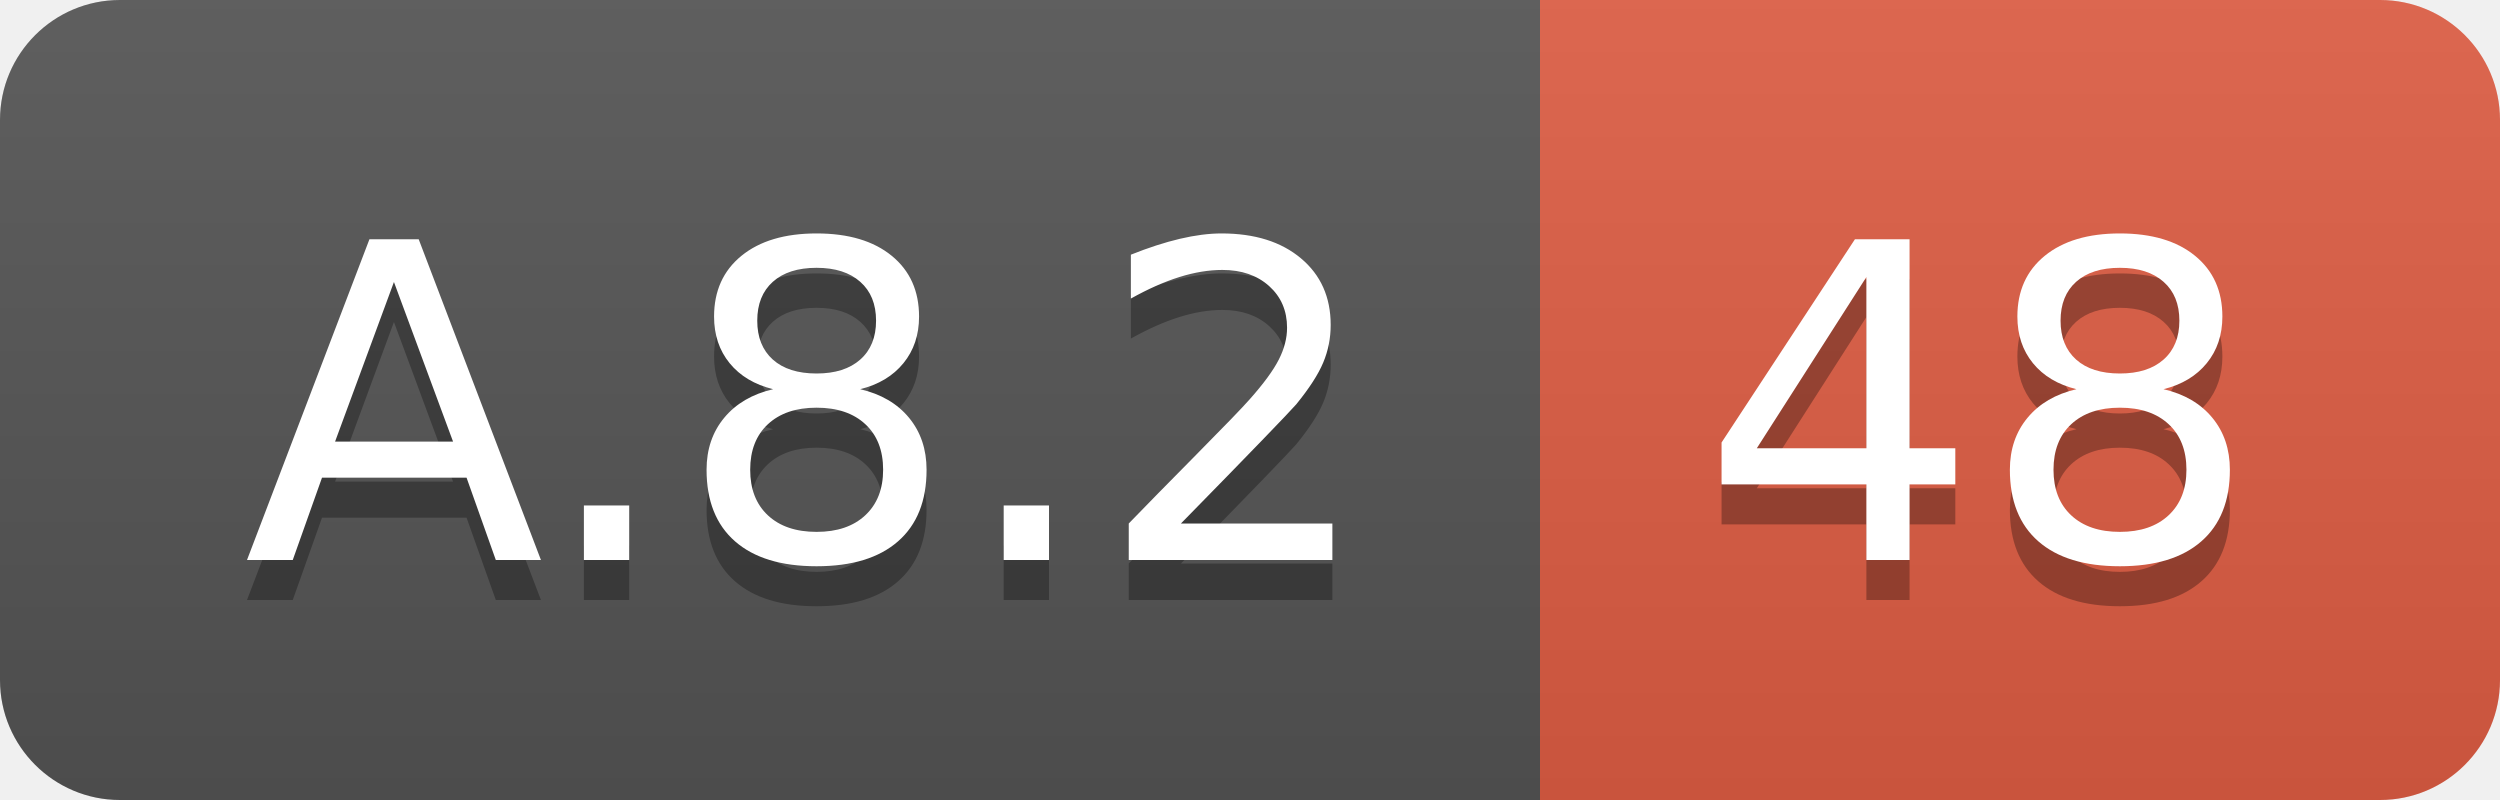
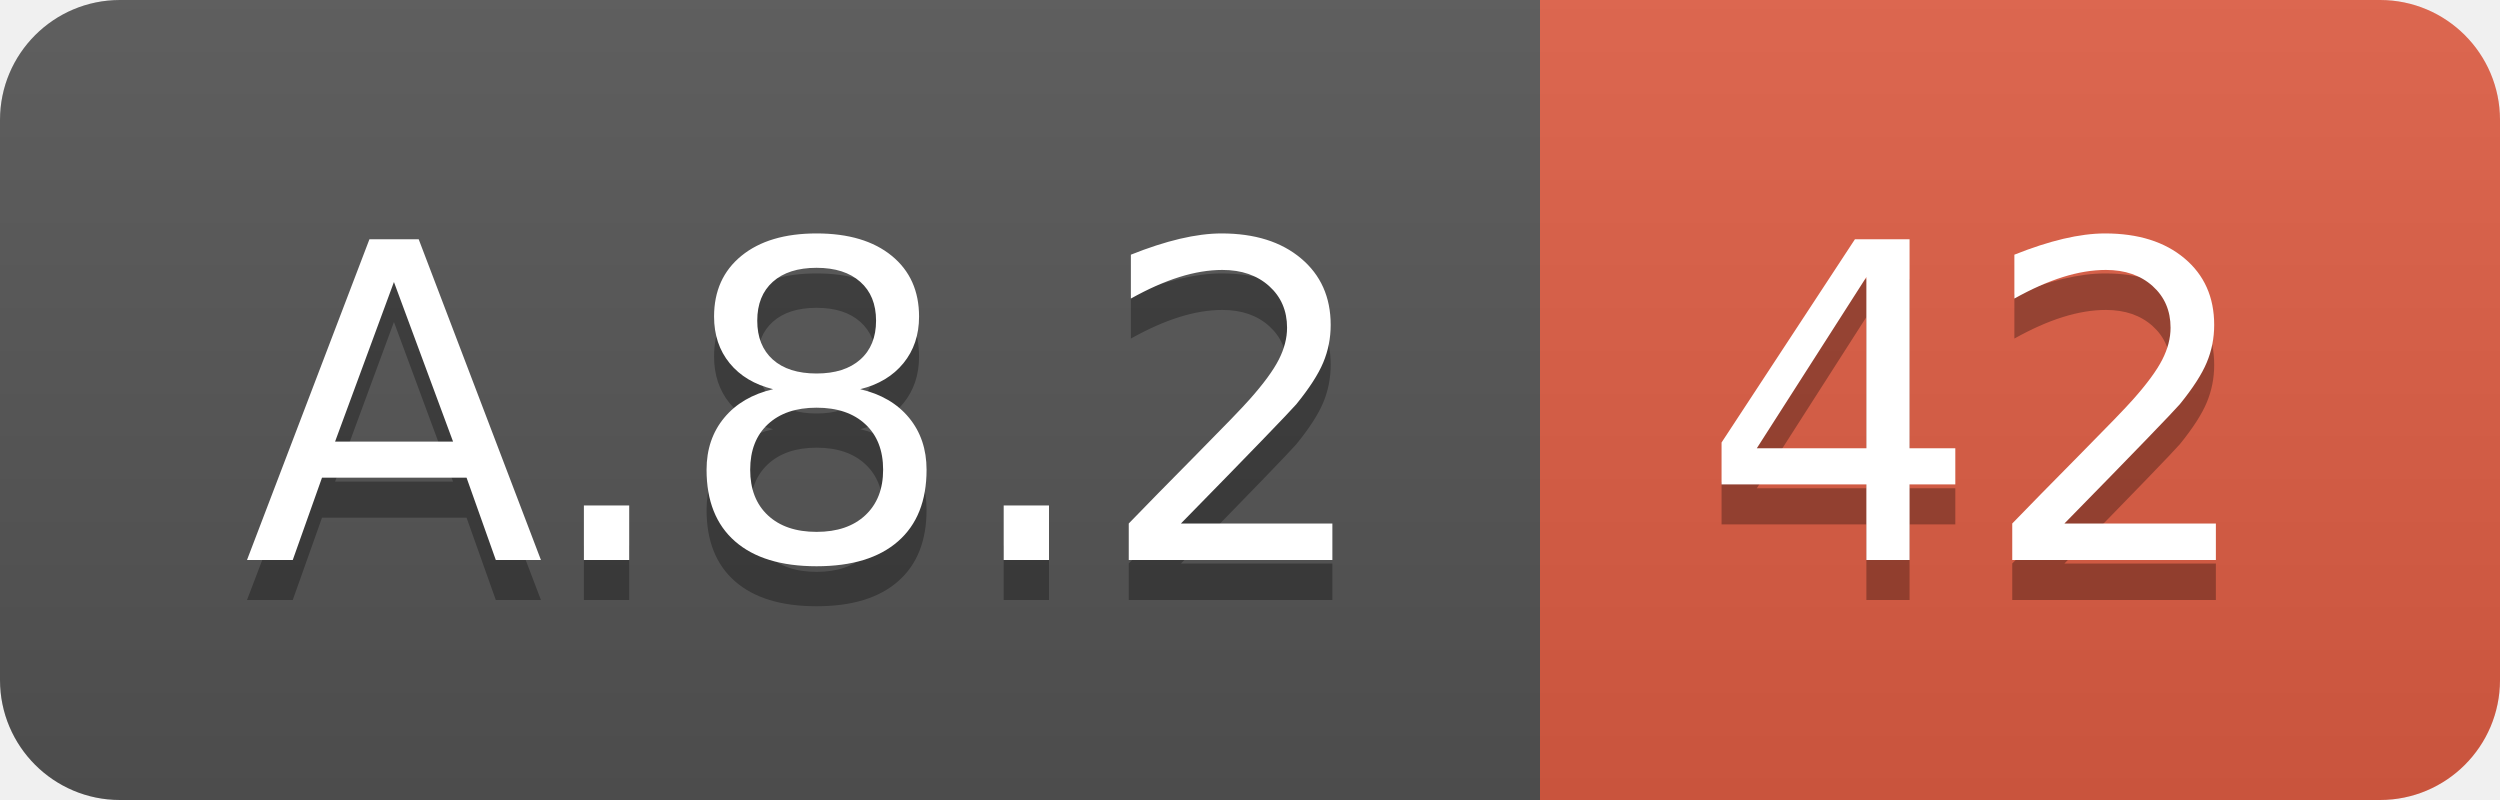
<svg xmlns="http://www.w3.org/2000/svg" width="62.5" height="20">
  <linearGradient id="smooth" x2="0" y2="100%">
    <stop offset="0" stop-color="#bbb" stop-opacity=".1" />
    <stop offset="1" stop-opacity=".1" />
  </linearGradient>
  <clipPath id="round">
    <rect width="62.5" height="20" rx="3" fill="#fff" />
  </clipPath>
  <g clip-path="url(#round)">
    <rect width="38.5" height="20" fill="#555" />
    <rect x="38.5" width="24.0" height="20" fill="#e05d44" />
    <rect width="62.5" height="20" fill="url(#smooth)" />
  </g>
  <g fill="#fff" text-anchor="middle" font-family="DejaVu Sans,Verdana,Geneva,sans-serif" font-size="110">
    <text x="202.5" y="150" fill="#010101" fill-opacity=".3" transform="scale(0.1)" textLength="285.0" lengthAdjust="spacing">A.8.2</text>
    <text x="202.5" y="140" transform="scale(0.1)" textLength="285.0" lengthAdjust="spacing">A.8.2</text>
-     <text x="495.0" y="150" fill="#010101" fill-opacity=".3" transform="scale(0.1)" textLength="140.0" lengthAdjust="spacing">48</text>
-     <text x="495.0" y="140" transform="scale(0.1)" textLength="140.0" lengthAdjust="spacing">48</text>
+     <text x="495.0" y="150" fill="#010101" fill-opacity=".3" transform="scale(0.1)" textLength="140.0" lengthAdjust="spacing">42</text>
+     <text x="495.0" y="140" transform="scale(0.1)" textLength="140.0" lengthAdjust="spacing">42</text>
  </g>
</svg>
